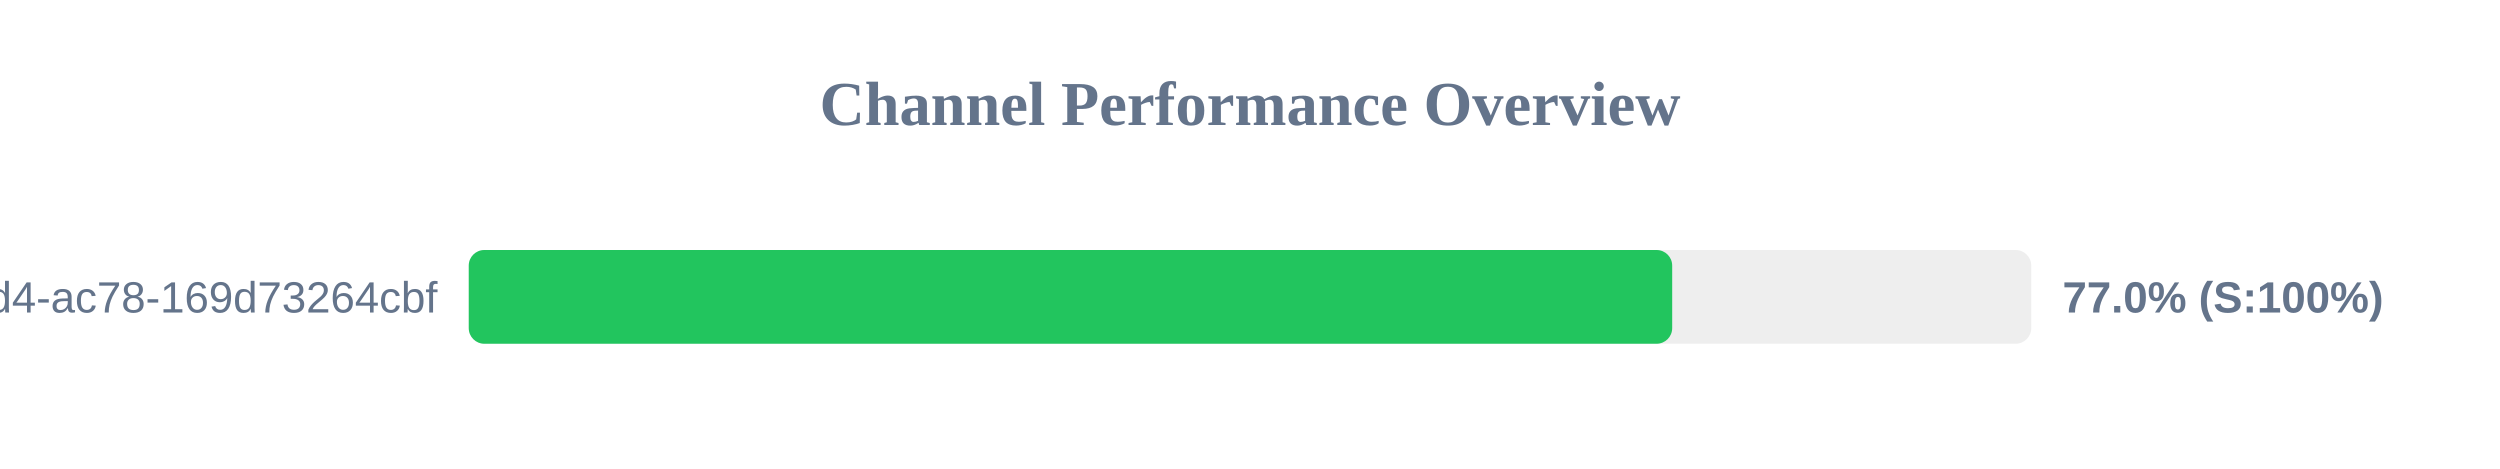
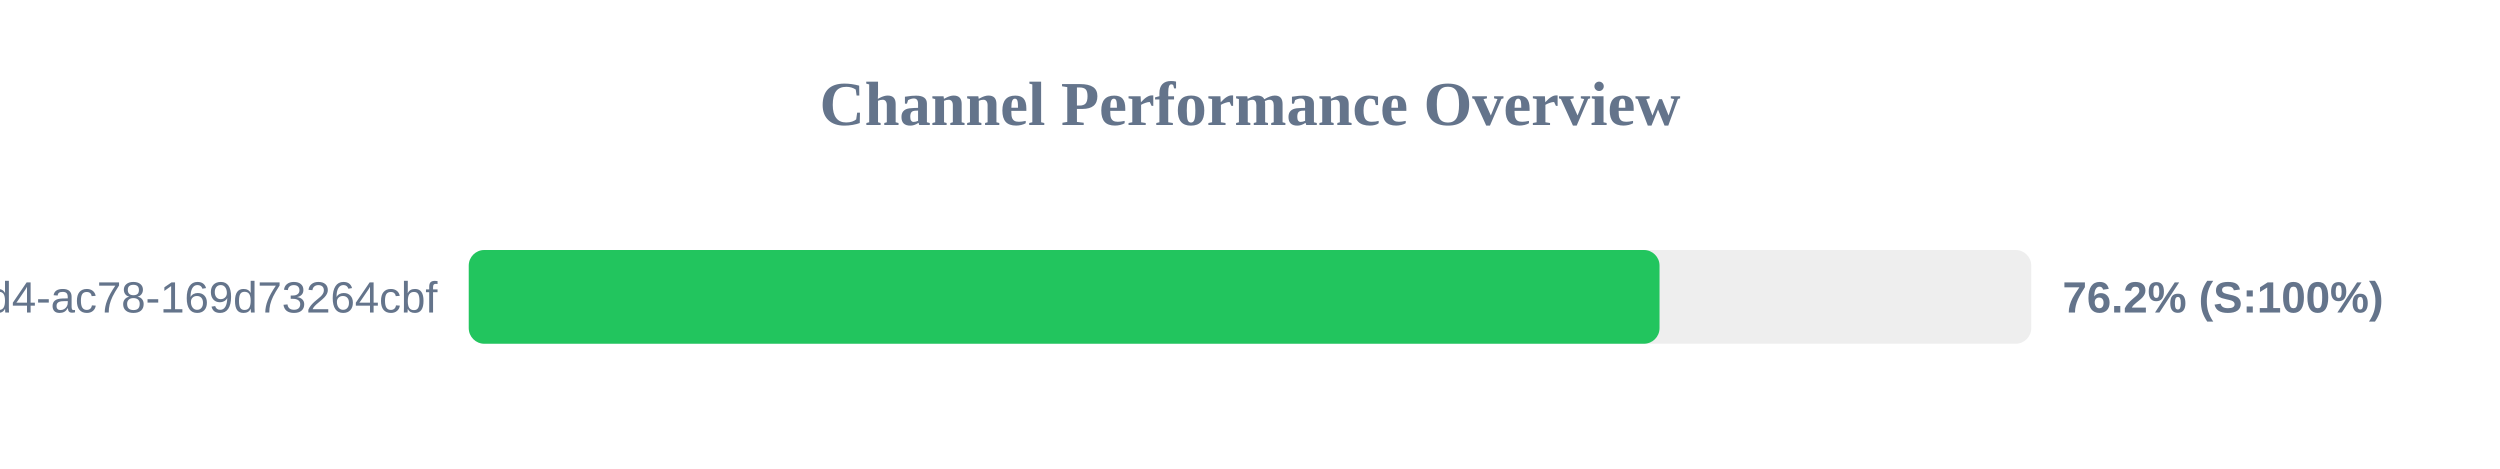
<svg xmlns="http://www.w3.org/2000/svg" width="800" height="150" version="1.1">
  <style>
        .row { font: 14px Arial; fill: #64748b; }
        .score { font: bold 14px Arial; fill: #64748b; }
    </style>
  <text x="400" y="40" text-anchor="middle" font-size="20px" font-weight="bold" fill="#64748b">Channel Performance Overview</text>
  <rect x="150" y="80" width="500" height="30" fill="#eee" rx="5" />
-   <rect x="150" y="80" width="385.1" height="30" fill="#22c55e" rx="5" />
+   <rect x="150" y="80" width="381.05" height="30" fill="#22c55e" rx="5" />
  <text x="140" y="100" text-anchor="end" class="row">?uuid=48c2c901-72e6-46d4-ac78-169d73264cbf</text>
-   <text x="660" y="100" text-anchor="start" class="score">77.0% (S:100%)</text>
+   <text x="660" y="100" text-anchor="start" class="score">76.2% (S:100%)</text>
</svg>
